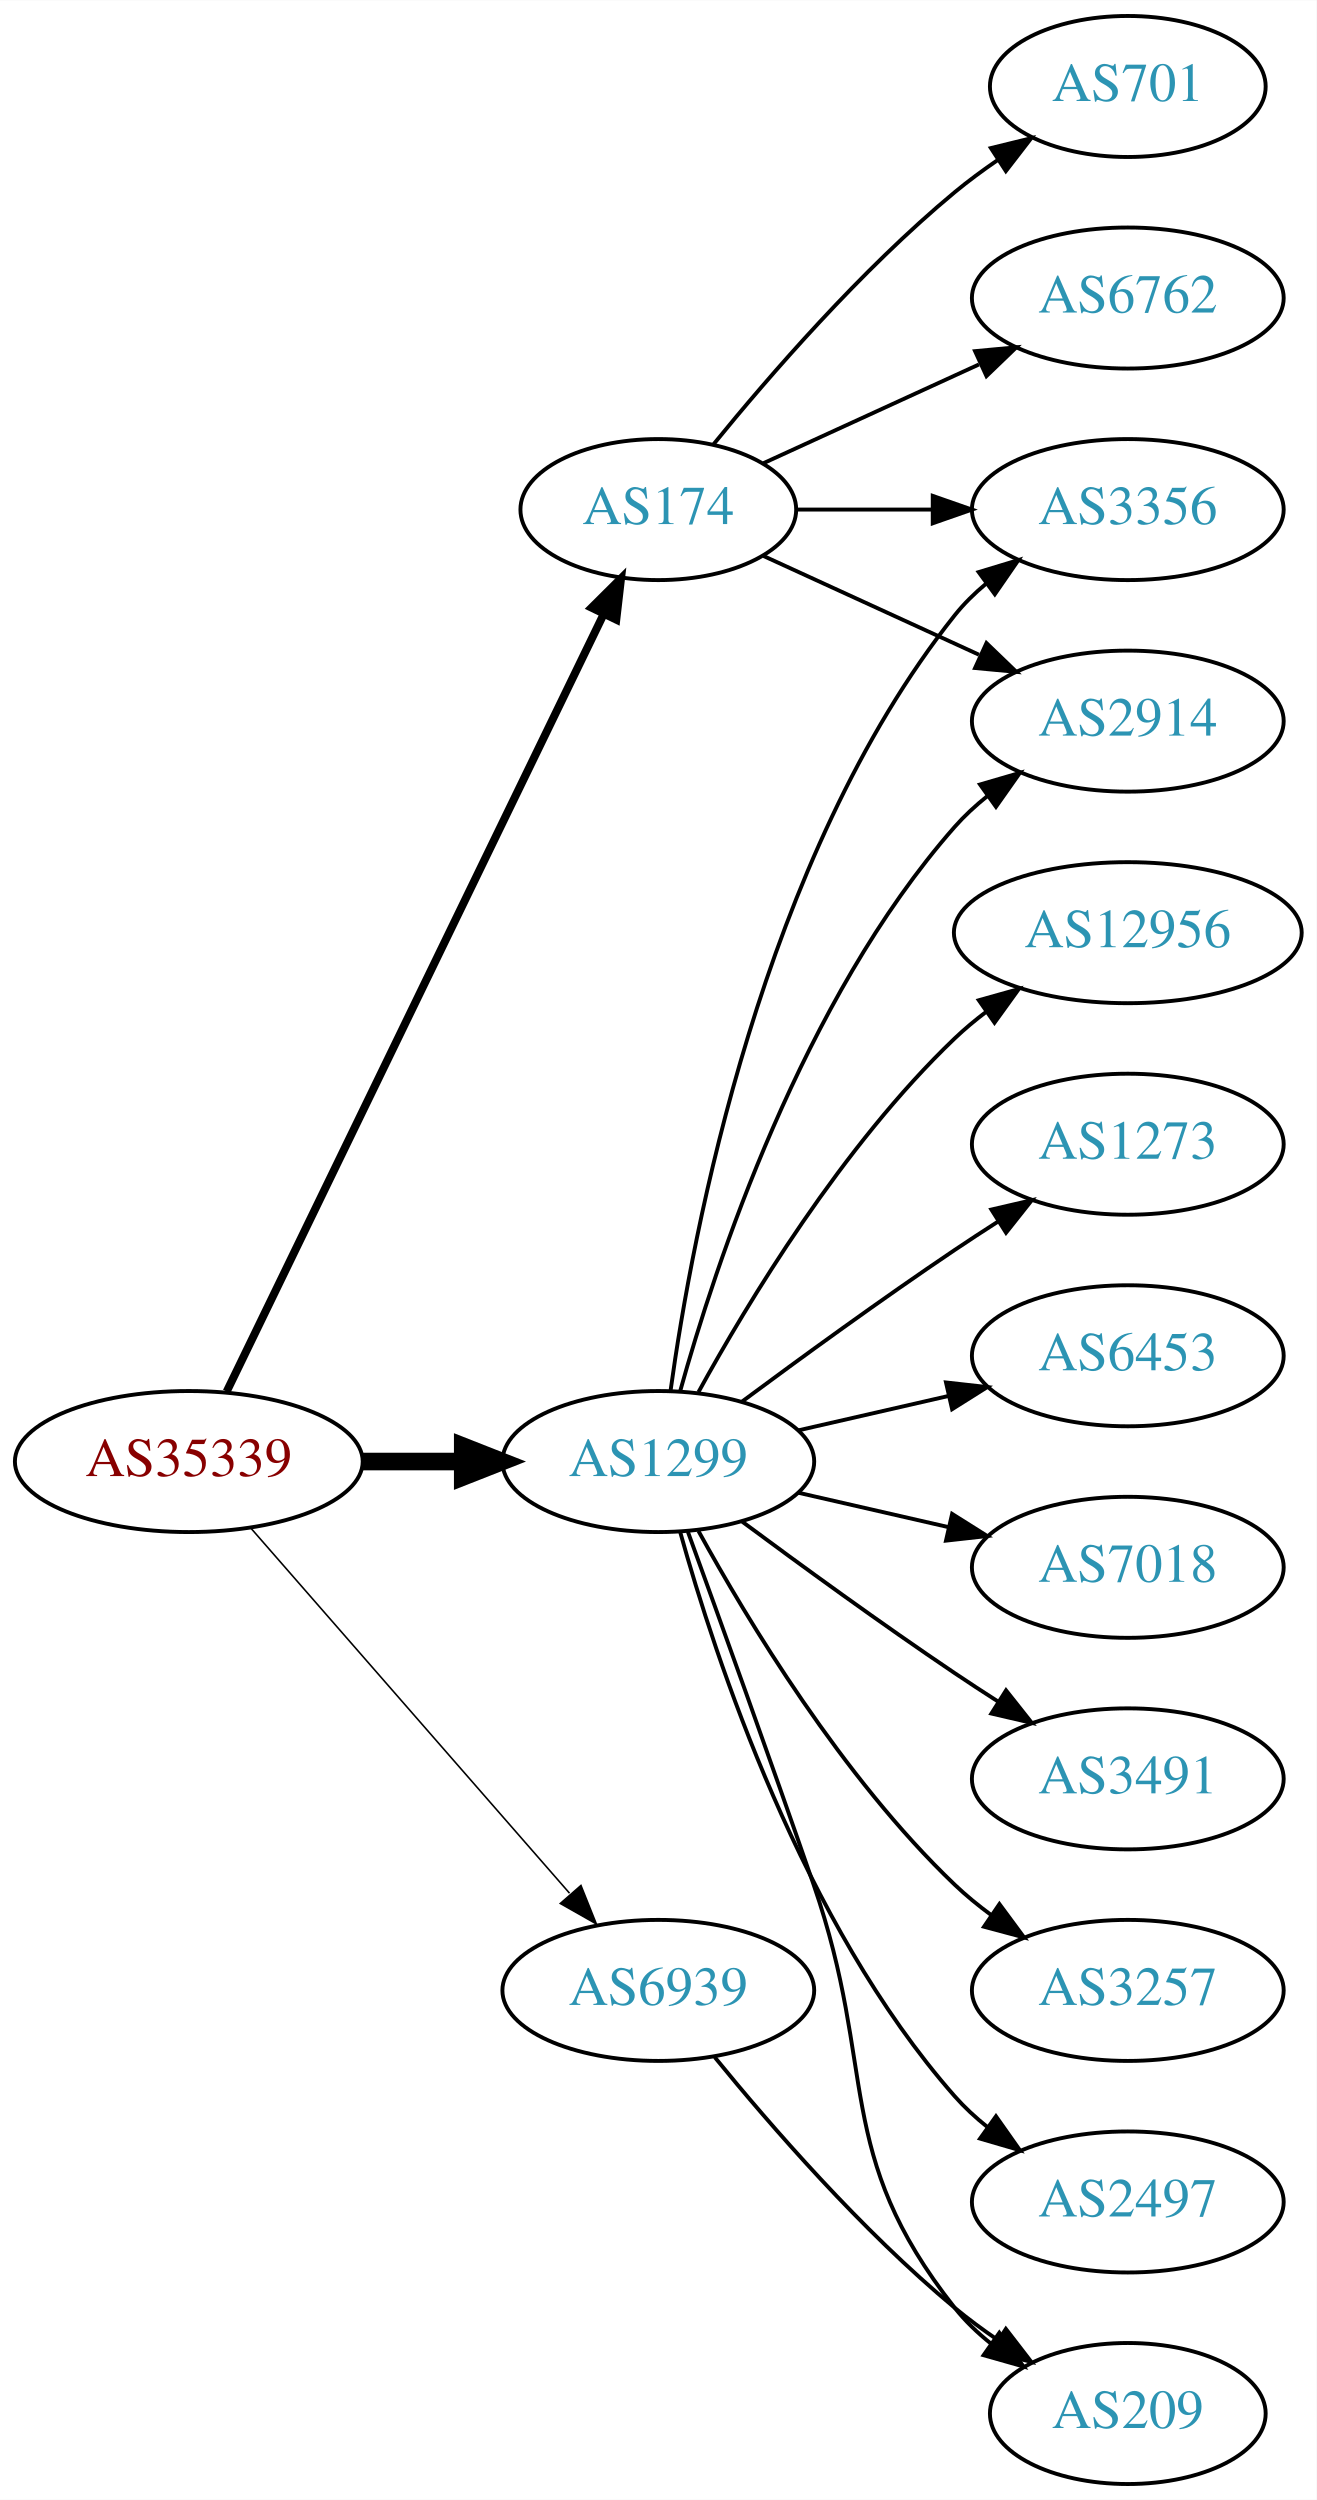
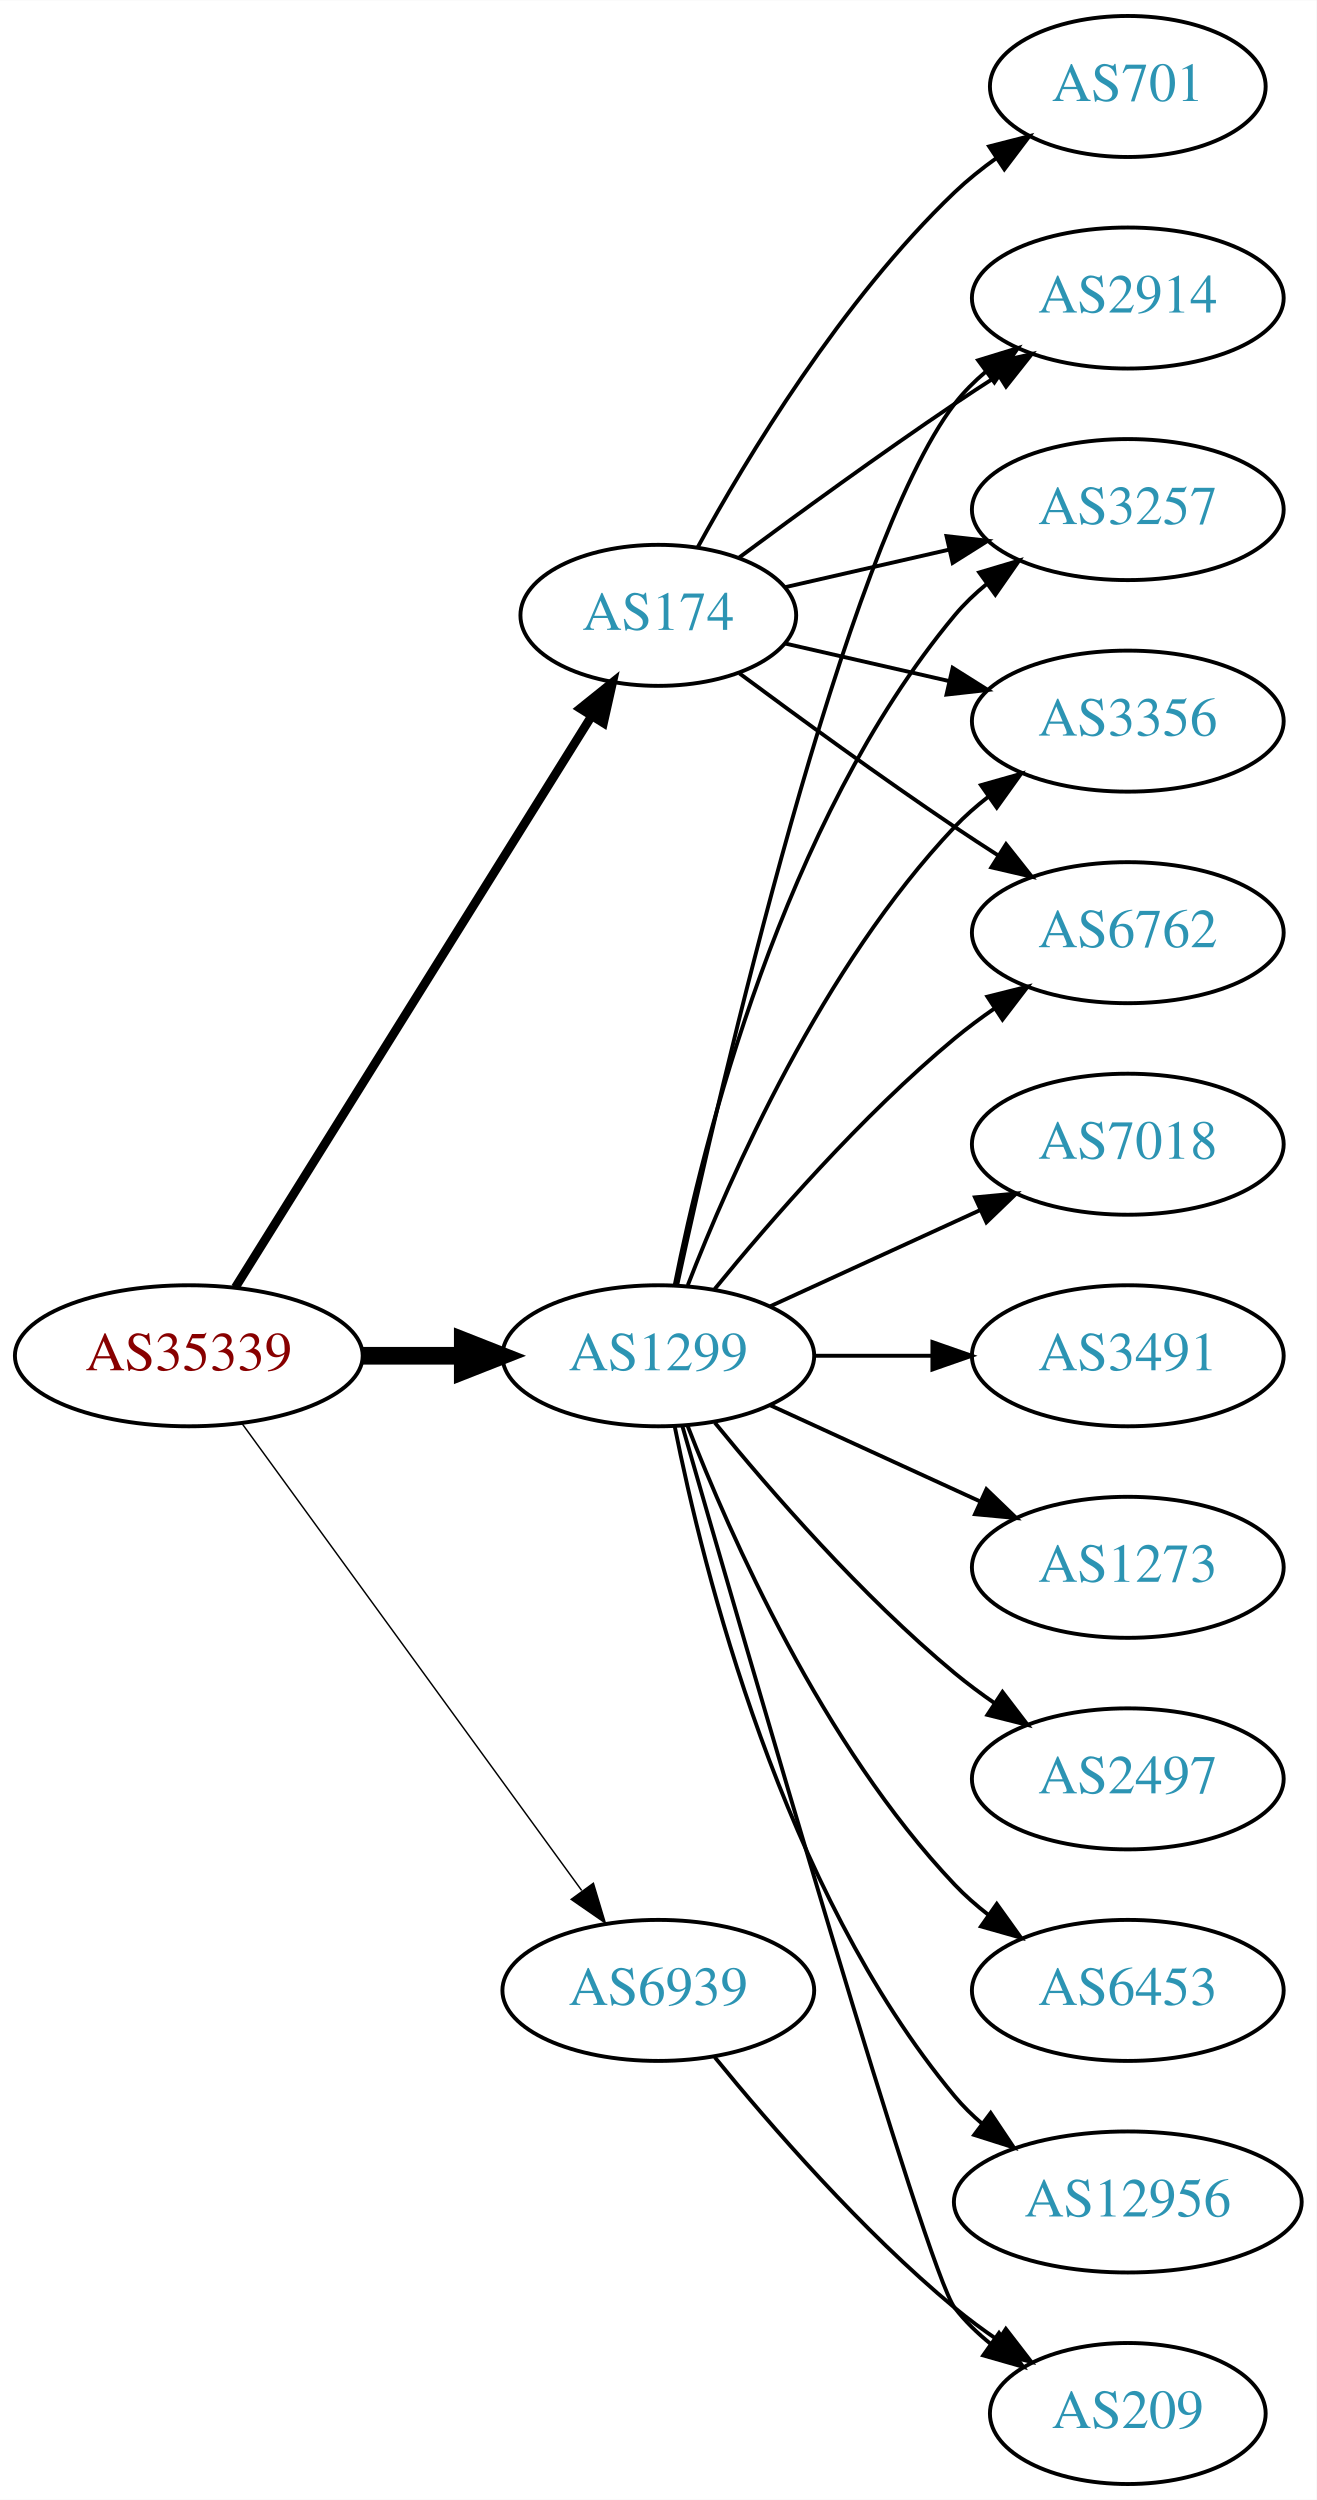
<svg xmlns="http://www.w3.org/2000/svg" xmlns:xlink="http://www.w3.org/1999/xlink" width="336pt" height="638pt" viewBox="0.00 0.00 336.08 638.00">
  <g id="graph0" class="graph" transform="scale(1 1) rotate(0) translate(4 634)">
    <polygon fill="white" stroke="none" points="-4,4 -4,-634 332.077,-634 332.077,4 -4,4" />
    <g id="node1" class="node">
      <g id="a_node1">
        <a xlink:href="/asn/35339" xlink:title="AS35339 ~ AtNOC Clemens Zauner e.U. [AT]">
-           <ellipse fill="#ffffff" stroke="black" cx="44.196" cy="-261" rx="44.393" ry="18" />
-           <text text-anchor="middle" x="44.196" y="-257.3" font-family="Times,serif" font-size="14.00" fill="#880000">AS35339</text>
+           <ellipse fill="#ffffff" stroke="black" cx="44.196" cy="-288" rx="44.393" ry="18" />
+           <text text-anchor="middle" x="44.196" y="-284.3" font-family="Times,serif" font-size="14.00" fill="#880000">AS35339</text>
        </a>
      </g>
    </g>
    <g id="node2" class="node">
      <g id="a_node2">
        <a xlink:href="/asn/174" xlink:title="AS174 ~ Cogent Communications [US]">
-           <ellipse fill="#ffffff" stroke="black" cx="164.039" cy="-504" rx="35.194" ry="18" />
-           <text text-anchor="middle" x="164.039" y="-500.3" font-family="Times,serif" font-size="14.00" fill="#2c94b3">AS174</text>
+           <ellipse fill="#ffffff" stroke="black" cx="164.039" cy="-477" rx="35.194" ry="18" />
+           <text text-anchor="middle" x="164.039" y="-473.3" font-family="Times,serif" font-size="14.00" fill="#2c94b3">AS174</text>
        </a>
      </g>
    </g>
    <g id="edge1" class="edge">
-       <path fill="none" stroke="black" stroke-width="2.045" d="M53.861,-278.868C74.342,-321.101 125.829,-427.272 150.055,-477.227" />
-       <polygon fill="black" stroke="black" stroke-width="2.045" points="147.007,-478.963 154.52,-486.433 153.305,-475.908 147.007,-478.963" />
+       <path fill="none" stroke="black" stroke-width="2.25" d="M56.071,-305.442C76.907,-338.859 122.546,-412.057 146.929,-451.163" />
+       <polygon fill="black" stroke="black" stroke-width="2.25" points="144.099,-453.239 152.36,-459.873 150.039,-449.536 144.099,-453.239" />
    </g>
    <g id="node3" class="node">
      <g id="a_node3">
        <a xlink:href="/asn/1299" xlink:title="AS1299 ~ Telia Carrier [EU]">
-           <ellipse fill="#ffffff" stroke="black" cx="164.039" cy="-261" rx="39.794" ry="18" />
-           <text text-anchor="middle" x="164.039" y="-257.3" font-family="Times,serif" font-size="14.00" fill="#2c94b3">AS1299</text>
+           <ellipse fill="#ffffff" stroke="black" cx="164.039" cy="-288" rx="39.794" ry="18" />
+           <text text-anchor="middle" x="164.039" y="-284.3" font-family="Times,serif" font-size="14.00" fill="#2c94b3">AS1299</text>
        </a>
      </g>
    </g>
    <g id="edge2" class="edge">
-       <path fill="none" stroke="black" stroke-width="4.5" d="M88.407,-261C96.72,-261 105.482,-261 113.965,-261" />
-       <polygon fill="black" stroke="black" stroke-width="4.5" points="114.123,-264.938 124.123,-261 114.123,-257.063 114.123,-264.938" />
+       <path fill="none" stroke="black" stroke-width="4.5" d="M88.407,-288C96.72,-288 105.482,-288 113.965,-288" />
+       <polygon fill="black" stroke="black" stroke-width="4.5" points="114.123,-291.938 124.123,-288 114.123,-284.063 114.123,-291.938" />
    </g>
    <g id="node4" class="node">
      <g id="a_node4">
        <a xlink:href="/asn/6939" xlink:title="AS6939 ~ Hurricane Electric LLC [US]">
          <ellipse fill="#ffffff" stroke="black" cx="164.039" cy="-126" rx="39.794" ry="18" />
          <text text-anchor="middle" x="164.039" y="-122.3" font-family="Times,serif" font-size="14.00" fill="#2c94b3">AS6939</text>
        </a>
      </g>
    </g>
    <g id="edge3" class="edge">
-       <path fill="none" stroke="black" stroke-width="0.409" d="M60.121,-243.902C80.663,-220.369 117.782,-177.845 141.379,-150.813" />
-       <polygon fill="black" stroke="black" stroke-width="0.409" points="144.296,-152.794 148.235,-142.959 139.022,-148.191 144.296,-152.794" />
+       <path fill="none" stroke="black" stroke-width="0.375" d="M57.807,-270.663C78.628,-242.04 120.29,-184.767 144.479,-151.514" />
+       <polygon fill="black" stroke="black" stroke-width="0.375" points="147.466,-153.358 150.518,-143.212 141.805,-149.24 147.466,-153.358" />
    </g>
    <g id="node5" class="node">
      <g id="a_node5">
+         <a xlink:href="/asn/3356" xlink:title="AS3356 ~ Level 3 Parent, LLC [US]">
+           <ellipse fill="#ffffff" stroke="black" cx="283.881" cy="-450" rx="39.794" ry="18" />
+           <text text-anchor="middle" x="283.881" y="-446.3" font-family="Times,serif" font-size="14.00" fill="#2c94b3">AS3356</text>
+         </a>
+       </g>
+     </g>
+     <g id="edge4" class="edge">
+       <path fill="none" stroke="black" d="M196.309,-469.835C209.148,-466.894 224.253,-463.433 238.22,-460.233" />
+       <polygon fill="black" stroke="black" points="239.175,-463.605 248.141,-457.96 237.612,-456.781 239.175,-463.605" />
+     </g>
+     <g id="node6" class="node">
+       <g id="a_node6">
+         <a xlink:href="/asn/6762" xlink:title="AS6762 ~ TELECOM ITALIA SPARKLE S.p.A. [IT]">
+           <ellipse fill="#ffffff" stroke="black" cx="283.881" cy="-396" rx="39.794" ry="18" />
+           <text text-anchor="middle" x="283.881" y="-392.3" font-family="Times,serif" font-size="14.00" fill="#2c94b3">AS6762</text>
+         </a>
+       </g>
+     </g>
+     <g id="edge5" class="edge">
+       <path fill="none" stroke="black" d="M184.74,-462.19C199.642,-451.125 220.71,-435.772 239.685,-423 243.234,-420.611 246.984,-418.161 250.733,-415.758" />
+       <polygon fill="black" stroke="black" points="252.801,-418.591 259.381,-410.288 249.059,-412.675 252.801,-418.591" />
+     </g>
+     <g id="node7" class="node">
+       <g id="a_node7">
+         <a xlink:href="/asn/2914" xlink:title="AS2914 ~ NTT America, Inc. [US]">
+           <ellipse fill="#ffffff" stroke="black" cx="283.881" cy="-558" rx="39.794" ry="18" />
+           <text text-anchor="middle" x="283.881" y="-554.3" font-family="Times,serif" font-size="14.00" fill="#2c94b3">AS2914</text>
+         </a>
+       </g>
+     </g>
+     <g id="edge6" class="edge">
+       <path fill="none" stroke="black" d="M184.74,-491.81C199.642,-502.875 220.71,-518.228 239.685,-531 243.234,-533.389 246.984,-535.839 250.733,-538.242" />
+       <polygon fill="black" stroke="black" points="249.059,-541.325 259.381,-543.712 252.801,-535.409 249.059,-541.325" />
+     </g>
+     <g id="node8" class="node">
+       <g id="a_node8">
+         <a xlink:href="/asn/3257" xlink:title="AS3257 ~ GTT [DE]">
+           <ellipse fill="#ffffff" stroke="black" cx="283.881" cy="-504" rx="39.794" ry="18" />
+           <text text-anchor="middle" x="283.881" y="-500.3" font-family="Times,serif" font-size="14.00" fill="#2c94b3">AS3257</text>
+         </a>
+       </g>
+     </g>
+     <g id="edge7" class="edge">
+       <path fill="none" stroke="black" d="M196.309,-484.165C209.148,-487.106 224.253,-490.567 238.22,-493.767" />
+       <polygon fill="black" stroke="black" points="237.612,-497.219 248.141,-496.04 239.175,-490.395 237.612,-497.219" />
+     </g>
+     <g id="node9" class="node">
+       <g id="a_node9">
        <a xlink:href="/asn/701" xlink:title="AS701 ~ UUNET [US]">
          <ellipse fill="#ffffff" stroke="black" cx="283.881" cy="-612" rx="35.194" ry="18" />
          <text text-anchor="middle" x="283.881" y="-608.3" font-family="Times,serif" font-size="14.00" fill="#2c94b3">AS701</text>
        </a>
      </g>
    </g>
-     <g id="edge4" class="edge">
-       <path fill="none" stroke="black" d="M178.196,-520.743C192.281,-538.039 215.84,-565.223 239.685,-585 243.148,-587.872 246.941,-590.669 250.795,-593.308" />
-       <polygon fill="black" stroke="black" points="248.938,-596.275 259.228,-598.797 252.757,-590.408 248.938,-596.275" />
-     </g>
-     <g id="node6" class="node">
-       <g id="a_node6">
-         <a xlink:href="/asn/3356" xlink:title="AS3356 ~ Level 3 Parent, LLC [US]">
-           <ellipse fill="#ffffff" stroke="black" cx="283.881" cy="-504" rx="39.794" ry="18" />
-           <text text-anchor="middle" x="283.881" y="-500.3" font-family="Times,serif" font-size="14.00" fill="#2c94b3">AS3356</text>
-         </a>
-       </g>
-     </g>
-     <g id="edge5" class="edge">
-       <path fill="none" stroke="black" d="M199.44,-504C210.264,-504 222.432,-504 234.059,-504" />
-       <polygon fill="black" stroke="black" points="234.09,-507.5 244.09,-504 234.09,-500.5 234.09,-507.5" />
-     </g>
-     <g id="node7" class="node">
-       <g id="a_node7">
-         <a xlink:href="/asn/2914" xlink:title="AS2914 ~ NTT America, Inc. [US]">
-           <ellipse fill="#ffffff" stroke="black" cx="283.881" cy="-450" rx="39.794" ry="18" />
-           <text text-anchor="middle" x="283.881" y="-446.3" font-family="Times,serif" font-size="14.00" fill="#2c94b3">AS2914</text>
-         </a>
-       </g>
-     </g>
-     <g id="edge6" class="edge">
-       <path fill="none" stroke="black" d="M190.9,-492.149C207.02,-484.762 228.023,-475.138 245.888,-466.952" />
-       <polygon fill="black" stroke="black" points="247.806,-469.923 255.439,-462.575 244.89,-463.559 247.806,-469.923" />
-     </g>
-     <g id="node8" class="node">
-       <g id="a_node8">
-         <a xlink:href="/asn/6762" xlink:title="AS6762 ~ TELECOM ITALIA SPARKLE S.p.A. [IT]">
-           <ellipse fill="#ffffff" stroke="black" cx="283.881" cy="-558" rx="39.794" ry="18" />
-           <text text-anchor="middle" x="283.881" y="-554.3" font-family="Times,serif" font-size="14.00" fill="#2c94b3">AS6762</text>
-         </a>
-       </g>
-     </g>
-     <g id="edge7" class="edge">
-       <path fill="none" stroke="black" d="M190.9,-515.851C207.02,-523.238 228.023,-532.862 245.888,-541.048" />
-       <polygon fill="black" stroke="black" points="244.89,-544.441 255.439,-545.425 247.806,-538.077 244.89,-544.441" />
+     <g id="edge8" class="edge">
+       <path fill="none" stroke="black" d="M174.065,-494.321C186.548,-517.1 210.837,-557.453 239.685,-585 242.939,-588.107 246.606,-591.046 250.393,-593.76" />
+       <polygon fill="black" stroke="black" points="248.495,-596.701 258.761,-599.322 252.37,-590.872 248.495,-596.701" />
+     </g>
+     <g id="edge16" class="edge">
+       <path fill="none" stroke="black" d="M171.562,-305.994C182.312,-333.728 205.969,-387.429 239.685,-423 242.271,-425.728 245.188,-428.294 248.257,-430.677" />
+       <polygon fill="black" stroke="black" points="246.411,-433.658 256.605,-436.543 250.435,-427.93 246.411,-433.658" />
+     </g>
+     <g id="edge9" class="edge">
+       <path fill="none" stroke="black" d="M178.458,-305.065C192.572,-322.375 215.987,-349.345 239.685,-369 242.901,-371.668 246.402,-374.27 249.972,-376.741" />
+       <polygon fill="black" stroke="black" points="248.05,-379.666 258.329,-382.236 251.896,-373.817 248.05,-379.666" />
    </g>
    <g id="edge15" class="edge">
-       <path fill="none" stroke="black" d="M167.178,-279.17C172.678,-318.974 190.504,-415.233 239.685,-477 242.026,-479.94 244.781,-482.649 247.747,-485.121" />
-       <polygon fill="black" stroke="black" points="245.812,-488.042 255.953,-491.11 249.939,-482.388 245.812,-488.042" />
-     </g>
-     <g id="edge14" class="edge">
-       <path fill="none" stroke="black" d="M169.612,-278.946C178.517,-310.995 200.801,-378.842 239.685,-423 242.169,-425.821 245.019,-428.449 248.044,-430.871" />
-       <polygon fill="black" stroke="black" points="246.162,-433.828 256.334,-436.791 250.23,-428.131 246.162,-433.828" />
-     </g>
-     <g id="node9" class="node">
-       <g id="a_node9">
-         <a xlink:href="/asn/1273" xlink:title="AS1273 ~ Vodafone Group PLC [EU]">
-           <ellipse fill="#ffffff" stroke="black" cx="283.881" cy="-342" rx="39.794" ry="18" />
-           <text text-anchor="middle" x="283.881" y="-338.3" font-family="Times,serif" font-size="14.00" fill="#2c94b3">AS1273</text>
-         </a>
-       </g>
-     </g>
-     <g id="edge8" class="edge">
-       <path fill="none" stroke="black" d="M185.369,-276.277C200.231,-287.304 220.976,-302.407 239.685,-315 243.234,-317.389 246.984,-319.839 250.733,-322.242" />
-       <polygon fill="black" stroke="black" points="249.059,-325.325 259.381,-327.712 252.801,-319.409 249.059,-325.325" />
+       <path fill="none" stroke="black" d="M168.9,-306.225C179.768,-356.271 211.655,-494.516 239.685,-531 241.975,-533.981 244.695,-536.716 247.639,-539.205" />
+       <polygon fill="black" stroke="black" points="245.686,-542.113 255.816,-545.218 249.833,-536.473 245.686,-542.113" />
+     </g>
+     <g id="edge10" class="edge">
+       <path fill="none" stroke="black" d="M168.237,-306.073C175.401,-342.141 195.675,-424.125 239.685,-477 242.09,-479.889 244.886,-482.563 247.879,-485.013" />
+       <polygon fill="black" stroke="black" points="245.967,-487.95 256.122,-490.973 250.069,-482.277 245.967,-487.95" />
    </g>
    <g id="node10" class="node">
      <g id="a_node10">
-         <a xlink:href="/asn/6453" xlink:title="AS6453 ~ TATA COMMUNICATIONS (AMERICA) INC [US]">
-           <ellipse fill="#ffffff" stroke="black" cx="283.881" cy="-288" rx="39.794" ry="18" />
-           <text text-anchor="middle" x="283.881" y="-284.3" font-family="Times,serif" font-size="14.00" fill="#2c94b3">AS6453</text>
-         </a>
-       </g>
-     </g>
-     <g id="edge9" class="edge">
-       <path fill="none" stroke="black" d="M199.758,-268.955C211.758,-271.704 225.379,-274.825 238.071,-277.733" />
-       <polygon fill="black" stroke="black" points="237.474,-281.187 248.003,-280.009 239.037,-274.364 237.474,-281.187" />
+         <a xlink:href="/asn/7018" xlink:title="AS7018 ~ AT&amp;T Services, Inc. [US]">
+           <ellipse fill="#ffffff" stroke="black" cx="283.881" cy="-342" rx="39.794" ry="18" />
+           <text text-anchor="middle" x="283.881" y="-338.3" font-family="Times,serif" font-size="14.00" fill="#2c94b3">AS7018</text>
+         </a>
+       </g>
+     </g>
+     <g id="edge11" class="edge">
+       <path fill="none" stroke="black" d="M192.667,-300.661C208.624,-307.973 228.895,-317.261 246.178,-325.181" />
+       <polygon fill="black" stroke="black" points="244.876,-328.435 255.425,-329.419 247.793,-322.071 244.876,-328.435" />
    </g>
    <g id="node11" class="node">
      <g id="a_node11">
-         <a xlink:href="/asn/7018" xlink:title="AS7018 ~ AT&amp;T Services, Inc. [US]">
-           <ellipse fill="#ffffff" stroke="black" cx="283.881" cy="-234" rx="39.794" ry="18" />
-           <text text-anchor="middle" x="283.881" y="-230.3" font-family="Times,serif" font-size="14.00" fill="#2c94b3">AS7018</text>
-         </a>
-       </g>
-     </g>
-     <g id="edge10" class="edge">
-       <path fill="none" stroke="black" d="M199.758,-253.045C211.758,-250.296 225.379,-247.175 238.071,-244.267" />
-       <polygon fill="black" stroke="black" points="239.037,-247.636 248.003,-241.991 237.474,-240.813 239.037,-247.636" />
+         <a xlink:href="/asn/3491" xlink:title="AS3491 ~ PCCW Global, Inc. [US]">
+           <ellipse fill="#ffffff" stroke="black" cx="283.881" cy="-288" rx="39.794" ry="18" />
+           <text text-anchor="middle" x="283.881" y="-284.3" font-family="Times,serif" font-size="14.00" fill="#2c94b3">AS3491</text>
+         </a>
+       </g>
+     </g>
+     <g id="edge12" class="edge">
+       <path fill="none" stroke="black" d="M203.951,-288C213.505,-288 223.854,-288 233.817,-288" />
+       <polygon fill="black" stroke="black" points="234.009,-291.5 244.009,-288 234.009,-284.5 234.009,-291.5" />
    </g>
    <g id="node12" class="node">
      <g id="a_node12">
-         <a xlink:href="/asn/3491" xlink:title="AS3491 ~ PCCW Global, Inc. [US]">
-           <ellipse fill="#ffffff" stroke="black" cx="283.881" cy="-180" rx="39.794" ry="18" />
-           <text text-anchor="middle" x="283.881" y="-176.3" font-family="Times,serif" font-size="14.00" fill="#2c94b3">AS3491</text>
-         </a>
-       </g>
-     </g>
-     <g id="edge11" class="edge">
-       <path fill="none" stroke="black" d="M185.369,-245.723C200.231,-234.696 220.976,-219.593 239.685,-207 243.234,-204.611 246.984,-202.161 250.733,-199.758" />
-       <polygon fill="black" stroke="black" points="252.801,-202.591 259.381,-194.288 249.059,-196.675 252.801,-202.591" />
+         <a xlink:href="/asn/1273" xlink:title="AS1273 ~ Vodafone Group PLC [EU]">
+           <ellipse fill="#ffffff" stroke="black" cx="283.881" cy="-234" rx="39.794" ry="18" />
+           <text text-anchor="middle" x="283.881" y="-230.3" font-family="Times,serif" font-size="14.00" fill="#2c94b3">AS1273</text>
+         </a>
+       </g>
+     </g>
+     <g id="edge13" class="edge">
+       <path fill="none" stroke="black" d="M192.667,-275.339C208.624,-268.027 228.895,-258.739 246.178,-250.819" />
+       <polygon fill="black" stroke="black" points="247.793,-253.929 255.425,-246.581 244.876,-247.565 247.793,-253.929" />
    </g>
    <g id="node13" class="node">
      <g id="a_node13">
-         <a xlink:href="/asn/3257" xlink:title="AS3257 ~ GTT [DE]">
-           <ellipse fill="#ffffff" stroke="black" cx="283.881" cy="-126" rx="39.794" ry="18" />
-           <text text-anchor="middle" x="283.881" y="-122.3" font-family="Times,serif" font-size="14.00" fill="#2c94b3">AS3257</text>
-         </a>
-       </g>
-     </g>
-     <g id="edge12" class="edge">
-       <path fill="none" stroke="black" d="M174.28,-243.287C186.825,-220.439 211.002,-180.389 239.685,-153 242.553,-150.261 245.742,-147.653 249.051,-145.215" />
-       <polygon fill="black" stroke="black" points="251.114,-148.044 257.411,-139.523 247.175,-142.258 251.114,-148.044" />
+         <a xlink:href="/asn/2497" xlink:title="AS2497 ~ Internet Initiative Japan Inc. [JP]">
+           <ellipse fill="#ffffff" stroke="black" cx="283.881" cy="-180" rx="39.794" ry="18" />
+           <text text-anchor="middle" x="283.881" y="-176.3" font-family="Times,serif" font-size="14.00" fill="#2c94b3">AS2497</text>
+         </a>
+       </g>
+     </g>
+     <g id="edge14" class="edge">
+       <path fill="none" stroke="black" d="M178.458,-270.935C192.572,-253.625 215.987,-226.655 239.685,-207 242.901,-204.332 246.402,-201.73 249.972,-199.259" />
+       <polygon fill="black" stroke="black" points="251.896,-202.183 258.329,-193.764 248.05,-196.334 251.896,-202.183" />
    </g>
    <g id="node14" class="node">
      <g id="a_node14">
        <a xlink:href="/asn/209" xlink:title="AS209 ~ CenturyLink Communications, LLC [US]">
          <ellipse fill="#ffffff" stroke="black" cx="283.881" cy="-18" rx="35.194" ry="18" />
          <text text-anchor="middle" x="283.881" y="-14.3" font-family="Times,serif" font-size="14.00" fill="#2c94b3">AS209</text>
        </a>
      </g>
    </g>
-     <g id="edge13" class="edge">
-       <path fill="none" stroke="black" d="M171.587,-243.079C179.372,-221.688 192.694,-184.81 203.685,-153 220.21,-105.178 208.386,-84.754 239.685,-45 242.332,-41.639 245.52,-38.584 248.952,-35.839" />
-       <polygon fill="black" stroke="black" points="251.09,-38.614 257.259,-30 247.065,-32.887 251.09,-38.614" />
+     <g id="edge17" class="edge">
+       <path fill="none" stroke="black" d="M170.153,-270.141C185.824,-215.593 232.543,-54.296 239.685,-45 242.292,-41.608 245.455,-38.533 248.873,-35.777" />
+       <polygon fill="black" stroke="black" points="251.011,-38.552 257.164,-29.927 246.976,-32.833 251.011,-38.552" />
    </g>
    <g id="node15" class="node">
      <g id="a_node15">
-         <a xlink:href="/asn/2497" xlink:title="AS2497 ~ Internet Initiative Japan Inc. [JP]">
-           <ellipse fill="#ffffff" stroke="black" cx="283.881" cy="-72" rx="39.794" ry="18" />
-           <text text-anchor="middle" x="283.881" y="-68.3" font-family="Times,serif" font-size="14.00" fill="#2c94b3">AS2497</text>
-         </a>
-       </g>
-     </g>
-     <g id="edge16" class="edge">
-       <path fill="none" stroke="black" d="M169.612,-243.054C178.517,-211.005 200.801,-143.158 239.685,-99 242.169,-96.179 245.019,-93.551 248.044,-91.129" />
-       <polygon fill="black" stroke="black" points="250.23,-93.869 256.334,-85.209 246.162,-88.172 250.23,-93.869" />
+         <a xlink:href="/asn/6453" xlink:title="AS6453 ~ TATA COMMUNICATIONS (AMERICA) INC [US]">
+           <ellipse fill="#ffffff" stroke="black" cx="283.881" cy="-126" rx="39.794" ry="18" />
+           <text text-anchor="middle" x="283.881" y="-122.3" font-family="Times,serif" font-size="14.00" fill="#2c94b3">AS6453</text>
+         </a>
+       </g>
+     </g>
+     <g id="edge18" class="edge">
+       <path fill="none" stroke="black" d="M171.562,-270.006C182.312,-242.272 205.969,-188.571 239.685,-153 242.271,-150.272 245.188,-147.706 248.257,-145.323" />
+       <polygon fill="black" stroke="black" points="250.435,-148.07 256.605,-139.457 246.411,-142.342 250.435,-148.07" />
    </g>
    <g id="node16" class="node">
      <g id="a_node16">
        <a xlink:href="/asn/12956" xlink:title="AS12956 ~ TELXIUS [ES]">
-           <ellipse fill="#ffffff" stroke="black" cx="283.881" cy="-396" rx="44.393" ry="18" />
-           <text text-anchor="middle" x="283.881" y="-392.3" font-family="Times,serif" font-size="14.00" fill="#2c94b3">AS12956</text>
-         </a>
-       </g>
-     </g>
-     <g id="edge17" class="edge">
-       <path fill="none" stroke="black" d="M174.28,-278.713C186.825,-301.561 211.002,-341.611 239.685,-369 242.192,-371.393 244.943,-373.687 247.805,-375.855" />
-       <polygon fill="black" stroke="black" points="245.852,-378.759 256.056,-381.61 249.857,-373.018 245.852,-378.759" />
-     </g>
-     <g id="edge18" class="edge">
+           <ellipse fill="#ffffff" stroke="black" cx="283.881" cy="-72" rx="44.393" ry="18" />
+           <text text-anchor="middle" x="283.881" y="-68.3" font-family="Times,serif" font-size="14.00" fill="#2c94b3">AS12956</text>
+         </a>
+       </g>
+     </g>
+     <g id="edge19" class="edge">
+       <path fill="none" stroke="black" d="M168.237,-269.927C175.401,-233.859 195.675,-151.875 239.685,-99 241.778,-96.485 244.169,-94.133 246.727,-91.949" />
+       <polygon fill="black" stroke="black" points="248.878,-94.711 254.775,-85.909 244.676,-89.113 248.878,-94.711" />
+     </g>
+     <g id="edge20" class="edge">
      <path fill="none" stroke="black" d="M178.458,-108.935C192.572,-91.625 215.987,-64.655 239.685,-45 243.148,-42.128 246.941,-39.331 250.795,-36.692" />
      <polygon fill="black" stroke="black" points="252.757,-39.592 259.228,-31.203 248.938,-33.725 252.757,-39.592" />
    </g>
  </g>
</svg>
